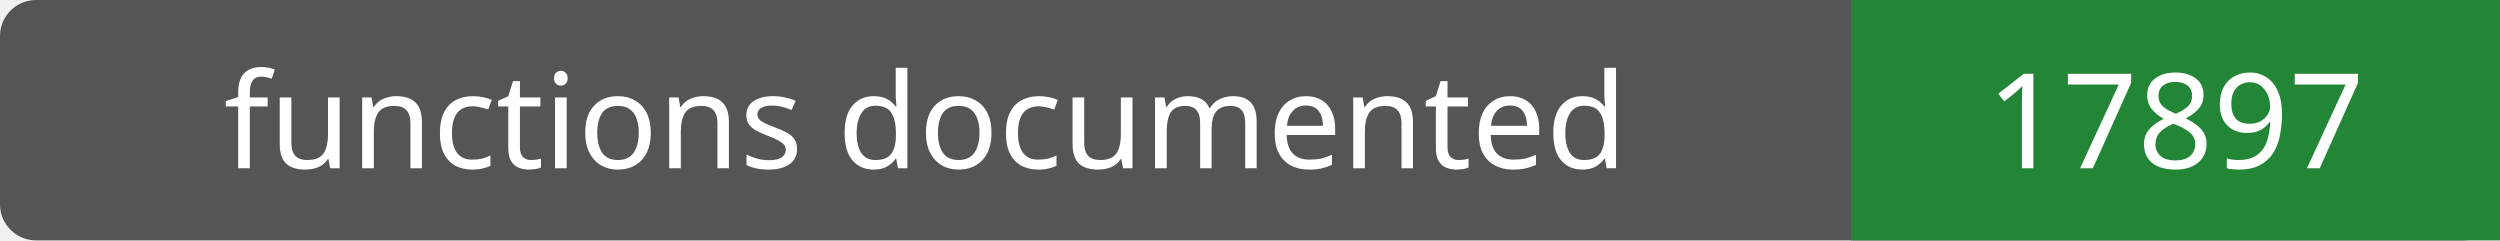
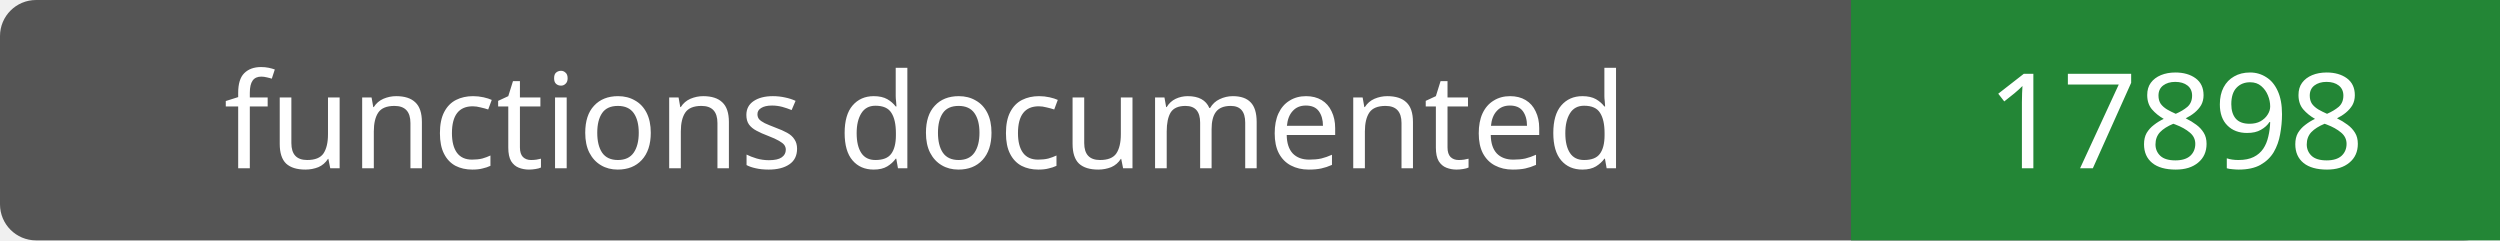
- <svg xmlns="http://www.w3.org/2000/svg" width="208" height="20" role="img" aria-label="functions documented: 17897">
+ <svg xmlns="http://www.w3.org/2000/svg" width="208" height="20" role="img" aria-label="functions documented: 17898">
  <rect width="208" height="20" rx="3" fill="#555" />
  <path fill="#238636" d="M154 0h54v20H154z" />
  <g fill="#fff" text-anchor="middle" font-family="Verdana,sans-serif" font-size="11">
    <text x="77.0" y="14">functions documented</text>
-     <text x="181.0" y="14">17897</text>
+     <text x="181.0" y="14">17898</text>
  </g>
</svg>
